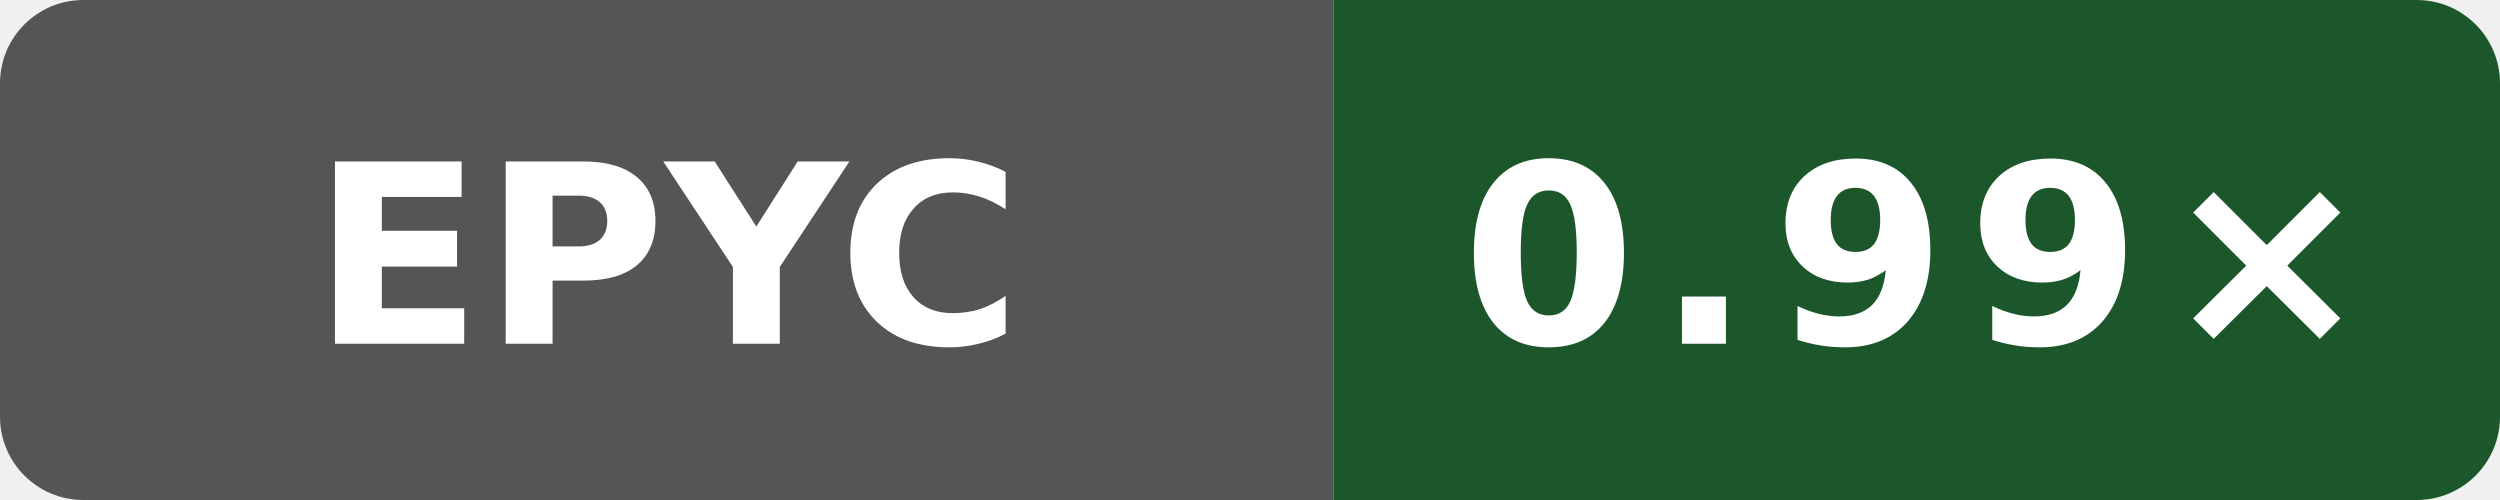
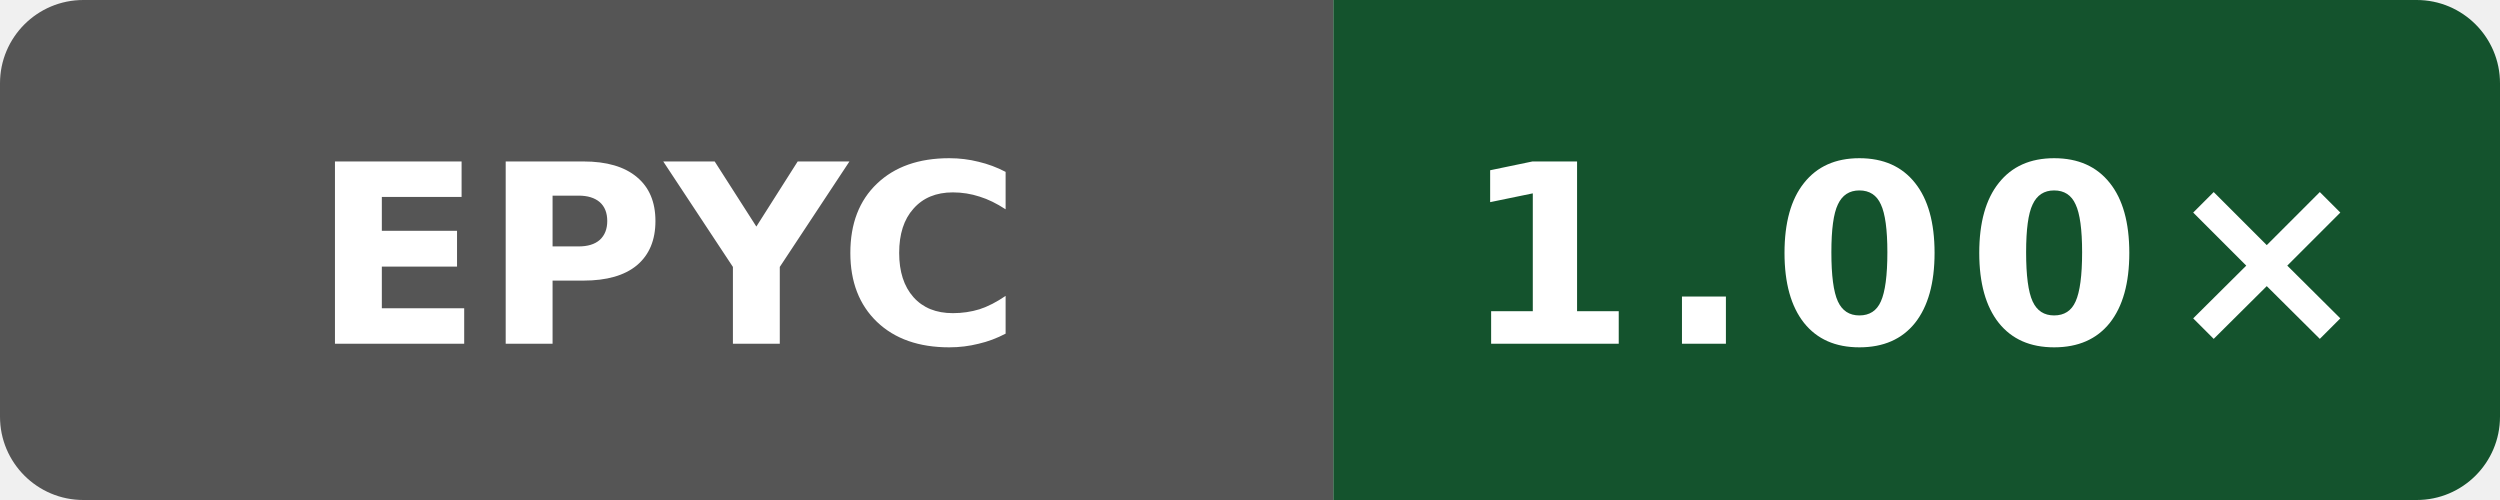
- <svg xmlns="http://www.w3.org/2000/svg" width="120" height="24" viewBox="0 0 120 24" role="img" aria-label="self-built speed vs gcc: 0.99×">
+ <svg xmlns="http://www.w3.org/2000/svg" width="120" height="24" viewBox="0 0 120 24" role="img" aria-label="self-built speed vs gcc: 1.00×">
  <defs>
    <clipPath id="badge">
      <rect width="120" height="24" rx="4" />
    </clipPath>
  </defs>
  <g clip-path="url(#badge)">
    <rect width="64" height="24" fill="#555" />
-     <rect x="64" width="56" height="24" fill="#1c572c" />
+     <rect x="64" width="56" height="24" fill="#14532d" />
  </g>
  <text x="32" y="16.5" fill="#fff" text-anchor="middle" font-family="Verdana,Geneva,DejaVu Sans,sans-serif" font-size="12" font-weight="700" textLength="31" lengthAdjust="spacingAndGlyphs">EPYC</text>
-   <text x="92" y="16.5" fill="#fff" text-anchor="middle" font-family="Verdana,Geneva,DejaVu Sans,sans-serif" font-size="12" font-weight="700" letter-spacing="1" textLength="39" lengthAdjust="spacingAndGlyphs">0.99×</text>
+   <text x="92" y="16.5" fill="#fff" text-anchor="middle" font-family="Verdana,Geneva,DejaVu Sans,sans-serif" font-size="12" font-weight="700" letter-spacing="1" textLength="39" lengthAdjust="spacingAndGlyphs">1.00×</text>
</svg>
